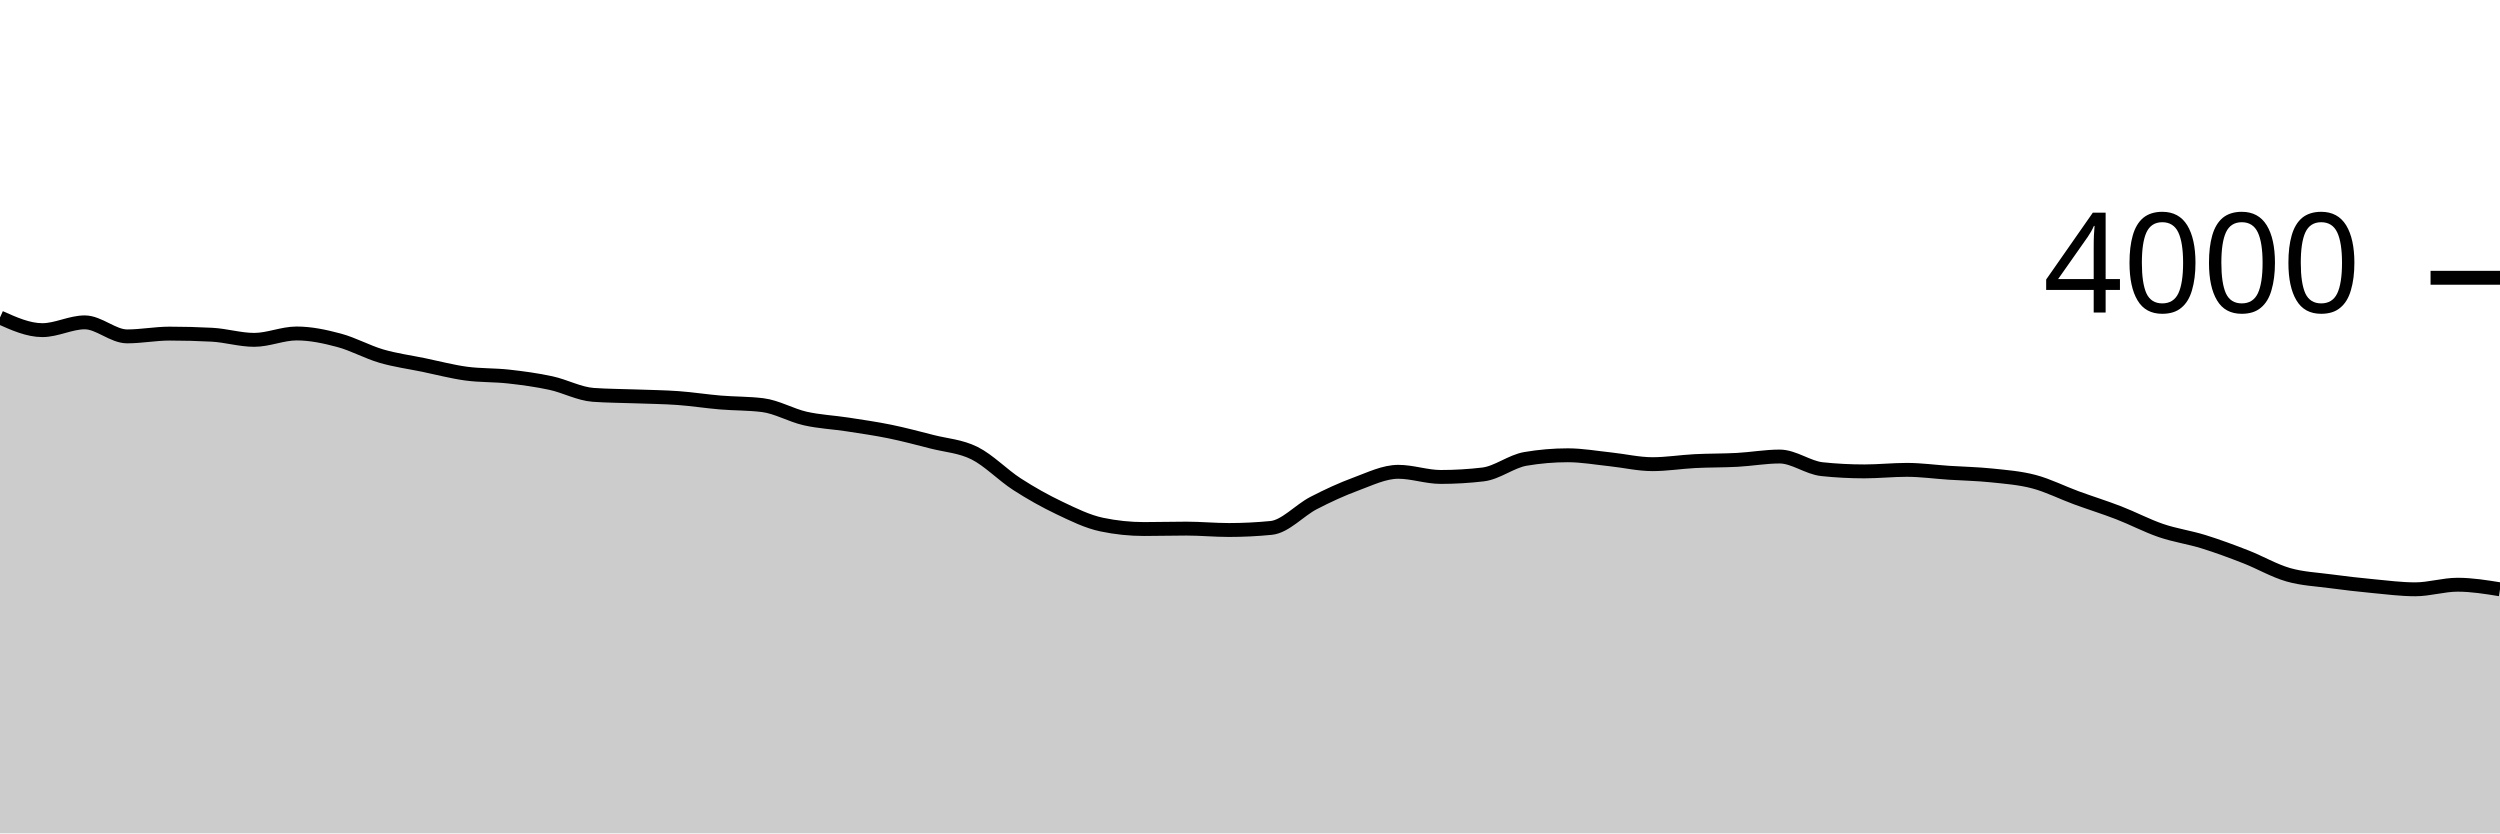
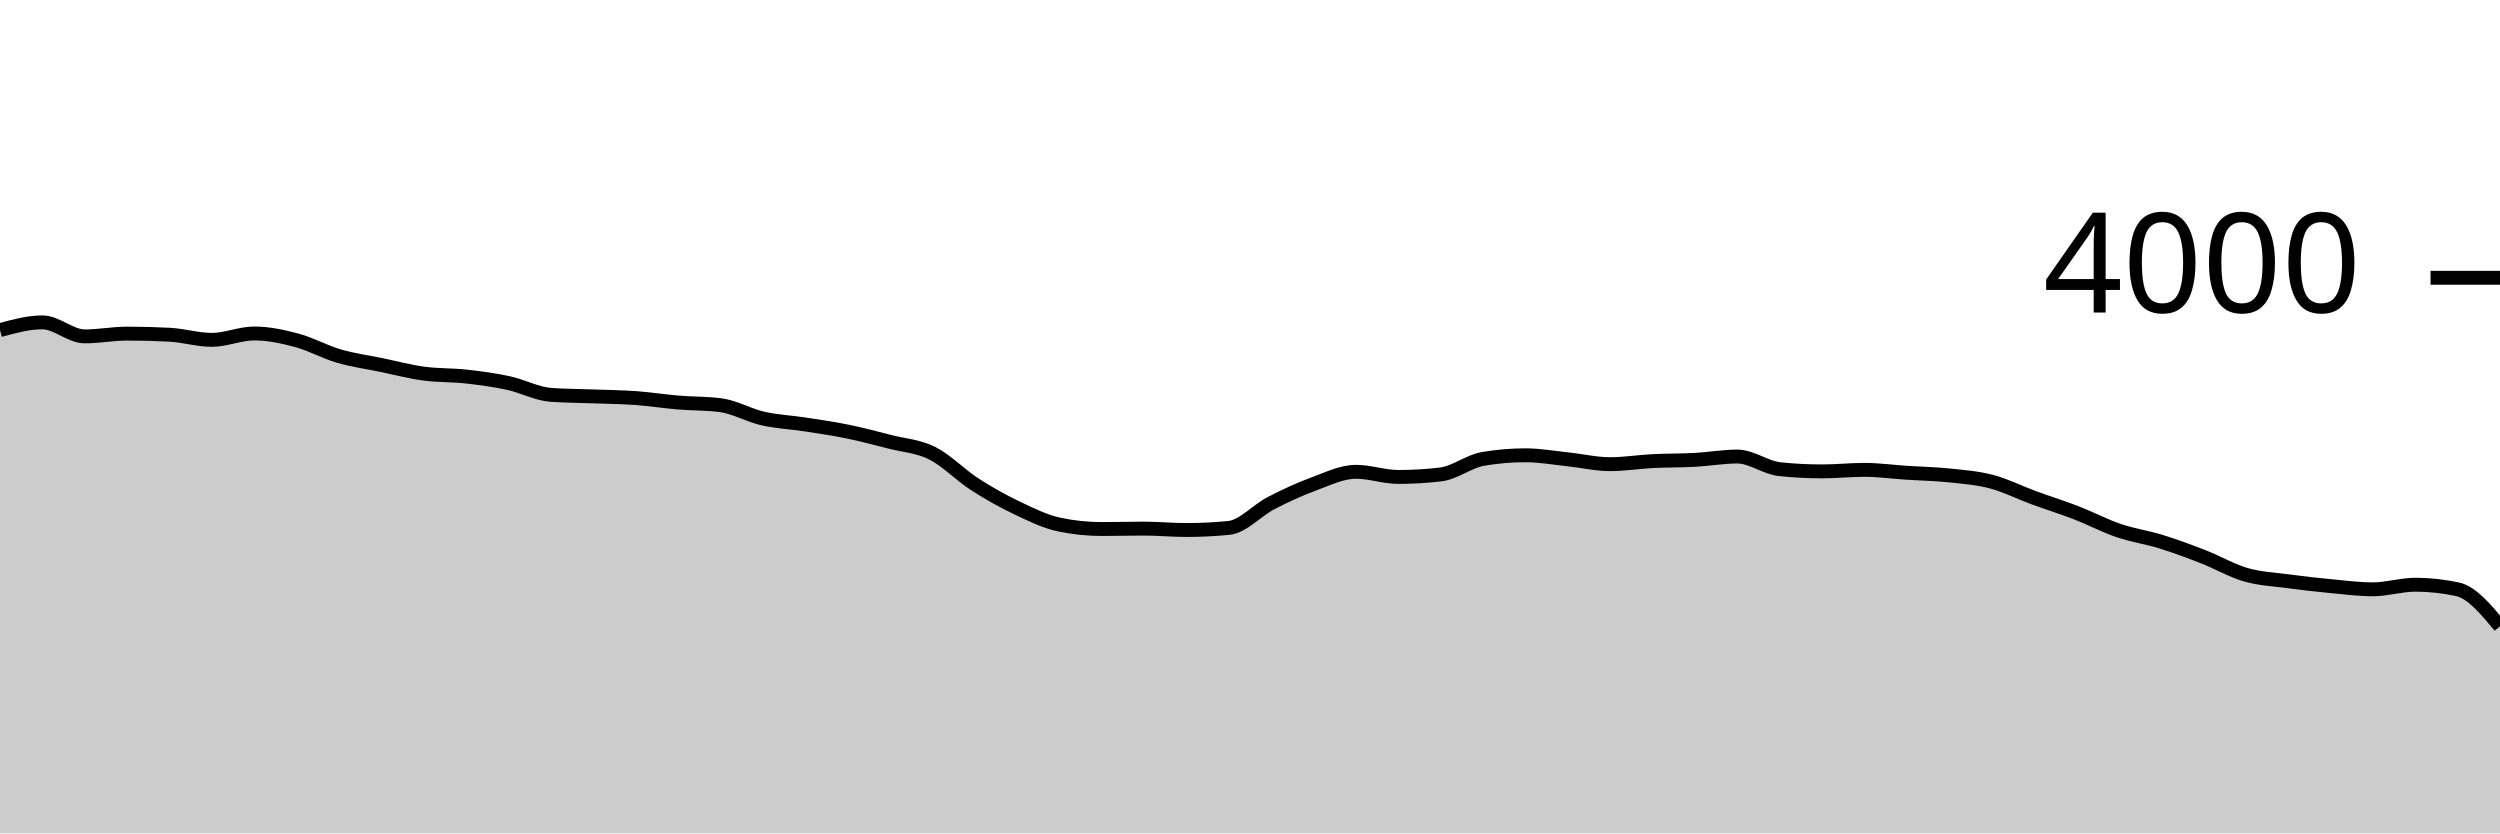
<svg xmlns="http://www.w3.org/2000/svg" viewBox="0 0 180 60">
  <g transform="translate(0,20)">
-     <path class="area" fill="rgba(0, 0, 0, 0.2)" d="M0,2.86C1.017,3.315,2.034,3.77,3.051,3.77C4.068,3.77,5.085,3.21,6.102,3.21C7.119,3.21,8.136,4.22,9.153,4.22C10.169,4.22,11.186,4.02,12.203,4.02C13.22,4.02,14.237,4.047,15.254,4.1C16.271,4.153,17.288,4.47,18.305,4.47C19.322,4.47,20.339,4.01,21.356,4.01C22.373,4.01,23.39,4.228,24.407,4.5C25.424,4.772,26.441,5.343,27.458,5.64C28.475,5.937,29.492,6.07,30.508,6.28C31.525,6.49,32.542,6.762,33.559,6.9C34.576,7.038,35.593,6.997,36.61,7.11C37.627,7.223,38.644,7.36,39.661,7.58C40.678,7.8,41.695,8.357,42.712,8.43C43.729,8.503,44.746,8.502,45.763,8.54C46.78,8.578,47.797,8.587,48.814,8.66C49.831,8.733,50.847,8.895,51.864,8.98C52.881,9.065,53.898,9.043,54.915,9.17C55.932,9.297,56.949,9.898,57.966,10.13C58.983,10.362,60,10.403,61.017,10.56C62.034,10.717,63.051,10.862,64.068,11.07C65.085,11.278,66.102,11.55,67.119,11.81C68.136,12.07,69.153,12.122,70.169,12.63C71.186,13.138,72.203,14.203,73.22,14.86C74.237,15.517,75.254,16.085,76.271,16.57C77.288,17.055,78.305,17.557,79.322,17.77C80.339,17.983,81.356,18.09,82.373,18.09C83.39,18.09,84.407,18.06,85.424,18.06C86.441,18.06,87.458,18.16,88.475,18.16C89.492,18.16,90.508,18.11,91.525,18.01C92.542,17.91,93.559,16.747,94.576,16.22C95.593,15.693,96.61,15.225,97.627,14.85C98.644,14.475,99.661,13.97,100.678,13.97C101.695,13.97,102.712,14.34,103.729,14.34C104.746,14.34,105.763,14.28,106.78,14.16C107.797,14.04,108.814,13.213,109.831,13.04C110.847,12.867,111.864,12.78,112.881,12.78C113.898,12.78,114.915,12.963,115.932,13.07C116.949,13.177,117.966,13.42,118.983,13.42C120,13.42,121.017,13.252,122.034,13.2C123.051,13.148,124.068,13.165,125.085,13.11C126.102,13.055,127.119,12.87,128.136,12.87C129.153,12.87,130.169,13.673,131.186,13.78C132.203,13.887,133.22,13.94,134.237,13.94C135.254,13.94,136.271,13.83,137.288,13.83C138.305,13.83,139.322,13.973,140.339,14.04C141.356,14.107,142.373,14.123,143.39,14.23C144.407,14.337,145.424,14.412,146.441,14.68C147.458,14.948,148.475,15.467,149.492,15.84C150.508,16.213,151.525,16.527,152.542,16.92C153.559,17.313,154.576,17.853,155.593,18.2C156.61,18.547,157.627,18.685,158.644,19C159.661,19.315,160.678,19.693,161.695,20.09C162.712,20.487,163.729,21.087,164.746,21.38C165.763,21.673,166.78,21.713,167.797,21.85C168.814,21.987,169.831,22.103,170.847,22.2C171.864,22.297,172.881,22.43,173.898,22.43C174.915,22.43,175.932,22.1,176.949,22.1C177.966,22.1,178.983,22.265,180,22.43L180,40C178.983,40,177.966,40,176.949,40C175.932,40,174.915,40,173.898,40C172.881,40,171.864,40,170.847,40C169.831,40,168.814,40,167.797,40C166.78,40,165.763,40,164.746,40C163.729,40,162.712,40,161.695,40C160.678,40,159.661,40,158.644,40C157.627,40,156.61,40,155.593,40C154.576,40,153.559,40,152.542,40C151.525,40,150.508,40,149.492,40C148.475,40,147.458,40,146.441,40C145.424,40,144.407,40,143.39,40C142.373,40,141.356,40,140.339,40C139.322,40,138.305,40,137.288,40C136.271,40,135.254,40,134.237,40C133.22,40,132.203,40,131.186,40C130.169,40,129.153,40,128.136,40C127.119,40,126.102,40,125.085,40C124.068,40,123.051,40,122.034,40C121.017,40,120,40,118.983,40C117.966,40,116.949,40,115.932,40C114.915,40,113.898,40,112.881,40C111.864,40,110.847,40,109.831,40C108.814,40,107.797,40,106.78,40C105.763,40,104.746,40,103.729,40C102.712,40,101.695,40,100.678,40C99.661,40,98.644,40,97.627,40C96.61,40,95.593,40,94.576,40C93.559,40,92.542,40,91.525,40C90.508,40,89.492,40,88.475,40C87.458,40,86.441,40,85.424,40C84.407,40,83.39,40,82.373,40C81.356,40,80.339,40,79.322,40C78.305,40,77.288,40,76.271,40C75.254,40,74.237,40,73.22,40C72.203,40,71.186,40,70.169,40C69.153,40,68.136,40,67.119,40C66.102,40,65.085,40,64.068,40C63.051,40,62.034,40,61.017,40C60,40,58.983,40,57.966,40C56.949,40,55.932,40,54.915,40C53.898,40,52.881,40,51.864,40C50.847,40,49.831,40,48.814,40C47.797,40,46.78,40,45.763,40C44.746,40,43.729,40,42.712,40C41.695,40,40.678,40,39.661,40C38.644,40,37.627,40,36.61,40C35.593,40,34.576,40,33.559,40C32.542,40,31.525,40,30.508,40C29.492,40,28.475,40,27.458,40C26.441,40,25.424,40,24.407,40C23.39,40,22.373,40,21.356,40C20.339,40,19.322,40,18.305,40C17.288,40,16.271,40,15.254,40C14.237,40,13.22,40,12.203,40C11.186,40,10.169,40,9.153,40C8.136,40,7.119,40,6.102,40C5.085,40,4.068,40,3.051,40C2.034,40,1.017,40,0,40Z" />
-     <path class="line" stroke="black" fill="none" d="M0,2.86C1.017,3.315,2.034,3.77,3.051,3.77C4.068,3.77,5.085,3.21,6.102,3.21C7.119,3.21,8.136,4.22,9.153,4.22C10.169,4.22,11.186,4.02,12.203,4.02C13.22,4.02,14.237,4.047,15.254,4.1C16.271,4.153,17.288,4.47,18.305,4.47C19.322,4.47,20.339,4.01,21.356,4.01C22.373,4.01,23.39,4.228,24.407,4.5C25.424,4.772,26.441,5.343,27.458,5.64C28.475,5.937,29.492,6.07,30.508,6.28C31.525,6.49,32.542,6.762,33.559,6.9C34.576,7.038,35.593,6.997,36.61,7.11C37.627,7.223,38.644,7.36,39.661,7.58C40.678,7.8,41.695,8.357,42.712,8.43C43.729,8.503,44.746,8.502,45.763,8.54C46.78,8.578,47.797,8.587,48.814,8.66C49.831,8.733,50.847,8.895,51.864,8.98C52.881,9.065,53.898,9.043,54.915,9.17C55.932,9.297,56.949,9.898,57.966,10.13C58.983,10.362,60,10.403,61.017,10.56C62.034,10.717,63.051,10.862,64.068,11.07C65.085,11.278,66.102,11.55,67.119,11.81C68.136,12.07,69.153,12.122,70.169,12.63C71.186,13.138,72.203,14.203,73.22,14.86C74.237,15.517,75.254,16.085,76.271,16.57C77.288,17.055,78.305,17.557,79.322,17.77C80.339,17.983,81.356,18.09,82.373,18.09C83.39,18.09,84.407,18.06,85.424,18.06C86.441,18.06,87.458,18.16,88.475,18.16C89.492,18.16,90.508,18.11,91.525,18.01C92.542,17.91,93.559,16.747,94.576,16.22C95.593,15.693,96.61,15.225,97.627,14.85C98.644,14.475,99.661,13.97,100.678,13.97C101.695,13.97,102.712,14.34,103.729,14.34C104.746,14.34,105.763,14.28,106.78,14.16C107.797,14.04,108.814,13.213,109.831,13.04C110.847,12.867,111.864,12.78,112.881,12.78C113.898,12.78,114.915,12.963,115.932,13.07C116.949,13.177,117.966,13.42,118.983,13.42C120,13.42,121.017,13.252,122.034,13.2C123.051,13.148,124.068,13.165,125.085,13.11C126.102,13.055,127.119,12.87,128.136,12.87C129.153,12.87,130.169,13.673,131.186,13.78C132.203,13.887,133.22,13.94,134.237,13.94C135.254,13.94,136.271,13.83,137.288,13.83C138.305,13.83,139.322,13.973,140.339,14.04C141.356,14.107,142.373,14.123,143.39,14.23C144.407,14.337,145.424,14.412,146.441,14.68C147.458,14.948,148.475,15.467,149.492,15.84C150.508,16.213,151.525,16.527,152.542,16.92C153.559,17.313,154.576,17.853,155.593,18.2C156.61,18.547,157.627,18.685,158.644,19C159.661,19.315,160.678,19.693,161.695,20.09C162.712,20.487,163.729,21.087,164.746,21.38C165.763,21.673,166.78,21.713,167.797,21.85C168.814,21.987,169.831,22.103,170.847,22.2C171.864,22.297,172.881,22.43,173.898,22.43C174.915,22.43,175.932,22.1,176.949,22.1C177.966,22.1,178.983,22.265,180,22.43" />
+     <path class="area" fill="rgba(0, 0, 0, 0.2)" d="M0,3.77C1.017,3.49,2.034,3.21,3.051,3.21C4.068,3.21,5.085,4.22,6.102,4.22C7.119,4.22,8.136,4.02,9.153,4.02C10.169,4.02,11.186,4.047,12.203,4.1C13.22,4.153,14.237,4.47,15.254,4.47C16.271,4.47,17.288,4.01,18.305,4.01C19.322,4.01,20.339,4.228,21.356,4.5C22.373,4.772,23.39,5.343,24.407,5.64C25.424,5.937,26.441,6.07,27.458,6.28C28.475,6.49,29.492,6.762,30.508,6.9C31.525,7.038,32.542,6.997,33.559,7.11C34.576,7.223,35.593,7.36,36.61,7.58C37.627,7.8,38.644,8.357,39.661,8.43C40.678,8.503,41.695,8.502,42.712,8.54C43.729,8.578,44.746,8.587,45.763,8.66C46.78,8.733,47.797,8.895,48.814,8.98C49.831,9.065,50.847,9.043,51.864,9.17C52.881,9.297,53.898,9.898,54.915,10.13C55.932,10.362,56.949,10.403,57.966,10.56C58.983,10.717,60,10.862,61.017,11.07C62.034,11.278,63.051,11.55,64.068,11.81C65.085,12.07,66.102,12.122,67.119,12.63C68.136,13.138,69.153,14.203,70.169,14.86C71.186,15.517,72.203,16.085,73.22,16.57C74.237,17.055,75.254,17.557,76.271,17.77C77.288,17.983,78.305,18.09,79.322,18.09C80.339,18.09,81.356,18.06,82.373,18.06C83.39,18.06,84.407,18.16,85.424,18.16C86.441,18.16,87.458,18.11,88.475,18.01C89.492,17.91,90.508,16.747,91.525,16.22C92.542,15.693,93.559,15.225,94.576,14.85C95.593,14.475,96.61,13.97,97.627,13.97C98.644,13.97,99.661,14.34,100.678,14.34C101.695,14.34,102.712,14.28,103.729,14.16C104.746,14.04,105.763,13.213,106.78,13.04C107.797,12.867,108.814,12.78,109.831,12.78C110.847,12.78,111.864,12.963,112.881,13.07C113.898,13.177,114.915,13.42,115.932,13.42C116.949,13.42,117.966,13.252,118.983,13.2C120,13.148,121.017,13.165,122.034,13.11C123.051,13.055,124.068,12.87,125.085,12.87C126.102,12.87,127.119,13.673,128.136,13.78C129.153,13.887,130.169,13.94,131.186,13.94C132.203,13.94,133.22,13.83,134.237,13.83C135.254,13.83,136.271,13.973,137.288,14.04C138.305,14.107,139.322,14.123,140.339,14.23C141.356,14.337,142.373,14.412,143.39,14.68C144.407,14.948,145.424,15.467,146.441,15.84C147.458,16.213,148.475,16.527,149.492,16.92C150.508,17.313,151.525,17.853,152.542,18.2C153.559,18.547,154.576,18.685,155.593,19C156.61,19.315,157.627,19.693,158.644,20.09C159.661,20.487,160.678,21.087,161.695,21.38C162.712,21.673,163.729,21.713,164.746,21.85C165.763,21.987,166.78,22.103,167.797,22.2C168.814,22.297,169.831,22.43,170.847,22.43C171.864,22.43,172.881,22.1,173.898,22.1C174.915,22.1,175.932,22.21,176.949,22.43C177.966,22.65,178.983,23.87,180,25.09L180,40C178.983,40,177.966,40,176.949,40C175.932,40,174.915,40,173.898,40C172.881,40,171.864,40,170.847,40C169.831,40,168.814,40,167.797,40C166.78,40,165.763,40,164.746,40C163.729,40,162.712,40,161.695,40C160.678,40,159.661,40,158.644,40C157.627,40,156.61,40,155.593,40C154.576,40,153.559,40,152.542,40C151.525,40,150.508,40,149.492,40C148.475,40,147.458,40,146.441,40C145.424,40,144.407,40,143.39,40C142.373,40,141.356,40,140.339,40C139.322,40,138.305,40,137.288,40C136.271,40,135.254,40,134.237,40C133.22,40,132.203,40,131.186,40C130.169,40,129.153,40,128.136,40C127.119,40,126.102,40,125.085,40C124.068,40,123.051,40,122.034,40C121.017,40,120,40,118.983,40C117.966,40,116.949,40,115.932,40C114.915,40,113.898,40,112.881,40C111.864,40,110.847,40,109.831,40C108.814,40,107.797,40,106.78,40C105.763,40,104.746,40,103.729,40C102.712,40,101.695,40,100.678,40C99.661,40,98.644,40,97.627,40C96.61,40,95.593,40,94.576,40C93.559,40,92.542,40,91.525,40C90.508,40,89.492,40,88.475,40C87.458,40,86.441,40,85.424,40C84.407,40,83.39,40,82.373,40C81.356,40,80.339,40,79.322,40C78.305,40,77.288,40,76.271,40C75.254,40,74.237,40,73.22,40C72.203,40,71.186,40,70.169,40C69.153,40,68.136,40,67.119,40C66.102,40,65.085,40,64.068,40C63.051,40,62.034,40,61.017,40C60,40,58.983,40,57.966,40C56.949,40,55.932,40,54.915,40C53.898,40,52.881,40,51.864,40C50.847,40,49.831,40,48.814,40C47.797,40,46.78,40,45.763,40C44.746,40,43.729,40,42.712,40C41.695,40,40.678,40,39.661,40C38.644,40,37.627,40,36.61,40C35.593,40,34.576,40,33.559,40C32.542,40,31.525,40,30.508,40C29.492,40,28.475,40,27.458,40C26.441,40,25.424,40,24.407,40C23.39,40,22.373,40,21.356,40C20.339,40,19.322,40,18.305,40C17.288,40,16.271,40,15.254,40C14.237,40,13.22,40,12.203,40C11.186,40,10.169,40,9.153,40C8.136,40,7.119,40,6.102,40C5.085,40,4.068,40,3.051,40C2.034,40,1.017,40,0,40Z" />
+     <path class="line" stroke="black" fill="none" d="M0,3.77C1.017,3.49,2.034,3.21,3.051,3.21C4.068,3.21,5.085,4.22,6.102,4.22C7.119,4.22,8.136,4.02,9.153,4.02C10.169,4.02,11.186,4.047,12.203,4.1C13.22,4.153,14.237,4.47,15.254,4.47C16.271,4.47,17.288,4.01,18.305,4.01C19.322,4.01,20.339,4.228,21.356,4.5C22.373,4.772,23.39,5.343,24.407,5.64C25.424,5.937,26.441,6.07,27.458,6.28C28.475,6.49,29.492,6.762,30.508,6.9C31.525,7.038,32.542,6.997,33.559,7.11C34.576,7.223,35.593,7.36,36.61,7.58C37.627,7.8,38.644,8.357,39.661,8.43C40.678,8.503,41.695,8.502,42.712,8.54C43.729,8.578,44.746,8.587,45.763,8.66C46.78,8.733,47.797,8.895,48.814,8.98C49.831,9.065,50.847,9.043,51.864,9.17C52.881,9.297,53.898,9.898,54.915,10.13C55.932,10.362,56.949,10.403,57.966,10.56C58.983,10.717,60,10.862,61.017,11.07C62.034,11.278,63.051,11.55,64.068,11.81C65.085,12.07,66.102,12.122,67.119,12.63C68.136,13.138,69.153,14.203,70.169,14.86C71.186,15.517,72.203,16.085,73.22,16.57C74.237,17.055,75.254,17.557,76.271,17.77C77.288,17.983,78.305,18.09,79.322,18.09C80.339,18.09,81.356,18.06,82.373,18.06C83.39,18.06,84.407,18.16,85.424,18.16C86.441,18.16,87.458,18.11,88.475,18.01C89.492,17.91,90.508,16.747,91.525,16.22C92.542,15.693,93.559,15.225,94.576,14.85C95.593,14.475,96.61,13.97,97.627,13.97C98.644,13.97,99.661,14.34,100.678,14.34C101.695,14.34,102.712,14.28,103.729,14.16C104.746,14.04,105.763,13.213,106.78,13.04C107.797,12.867,108.814,12.78,109.831,12.78C110.847,12.78,111.864,12.963,112.881,13.07C113.898,13.177,114.915,13.42,115.932,13.42C116.949,13.42,117.966,13.252,118.983,13.2C120,13.148,121.017,13.165,122.034,13.11C123.051,13.055,124.068,12.87,125.085,12.87C126.102,12.87,127.119,13.673,128.136,13.78C129.153,13.887,130.169,13.94,131.186,13.94C132.203,13.94,133.22,13.83,134.237,13.83C135.254,13.83,136.271,13.973,137.288,14.04C138.305,14.107,139.322,14.123,140.339,14.23C141.356,14.337,142.373,14.412,143.39,14.68C144.407,14.948,145.424,15.467,146.441,15.84C147.458,16.213,148.475,16.527,149.492,16.92C150.508,17.313,151.525,17.853,152.542,18.2C153.559,18.547,154.576,18.685,155.593,19C156.61,19.315,157.627,19.693,158.644,20.09C159.661,20.487,160.678,21.087,161.695,21.38C162.712,21.673,163.729,21.713,164.746,21.85C165.763,21.987,166.78,22.103,167.797,22.2C168.814,22.297,169.831,22.43,170.847,22.43C171.864,22.43,172.881,22.1,173.898,22.1C174.915,22.1,175.932,22.21,176.949,22.43C177.966,22.65,178.983,23.87,180,25.09" />
    <path class="axis-ceiling" stroke-width="1" stroke="black" fill="none" d="M175,0L180,0" />
    <text class="axis-ceiling-label" font-family="sans-serif" text-anchor="end" font-size="10px" x="170" y="2.5">4000</text>
  </g>
</svg>
